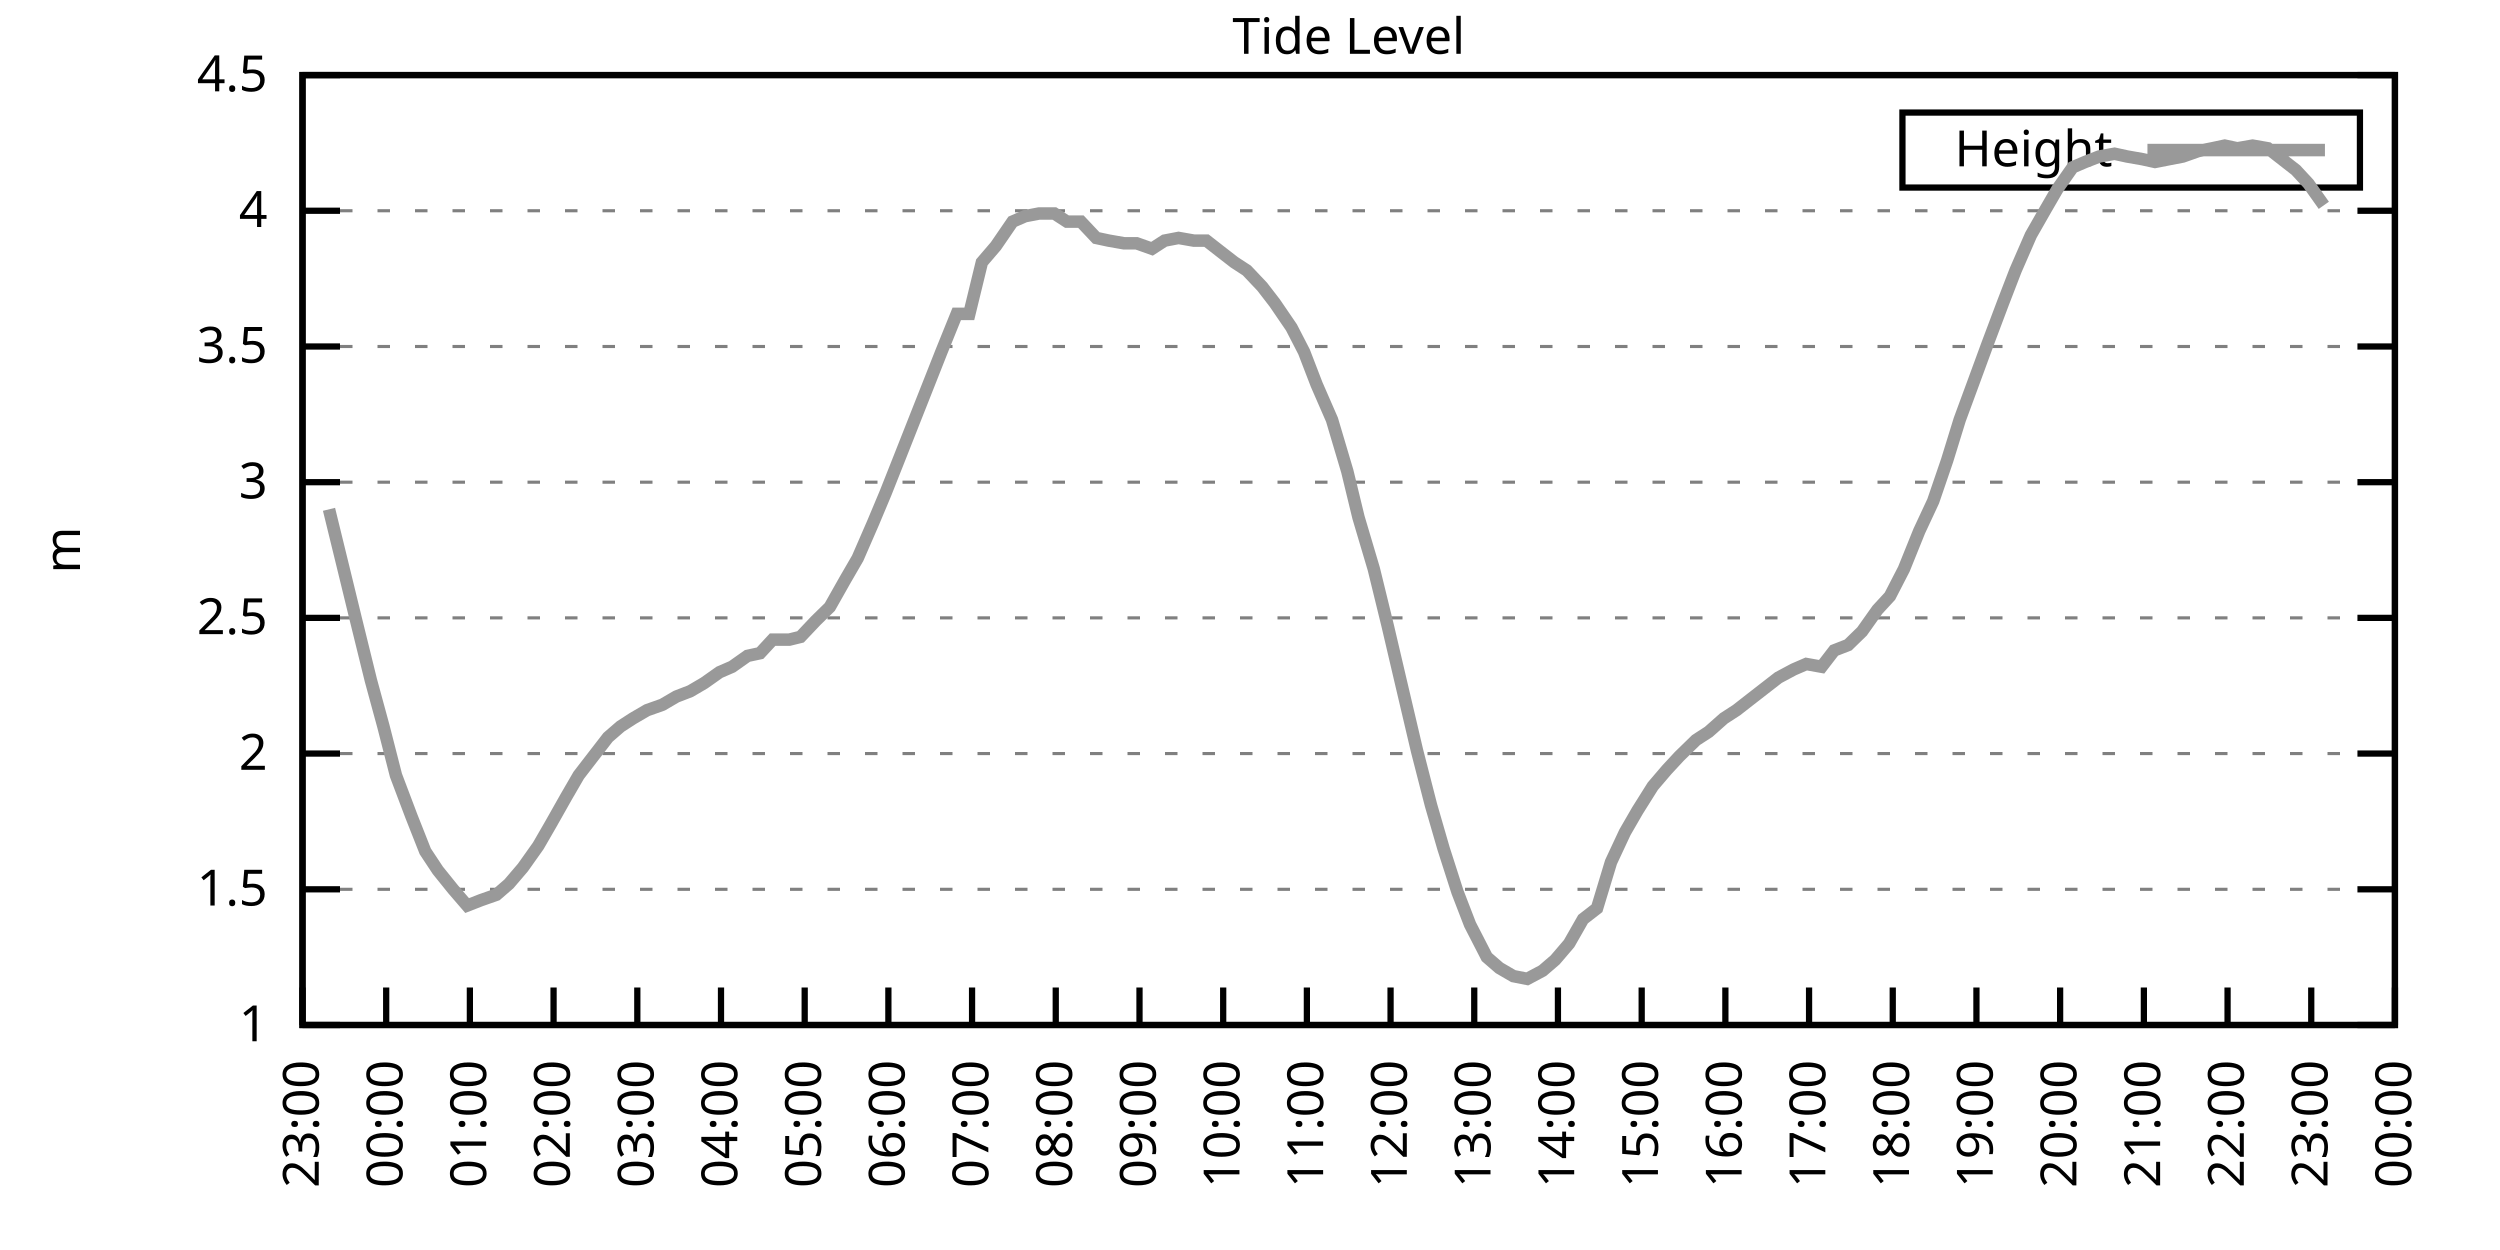
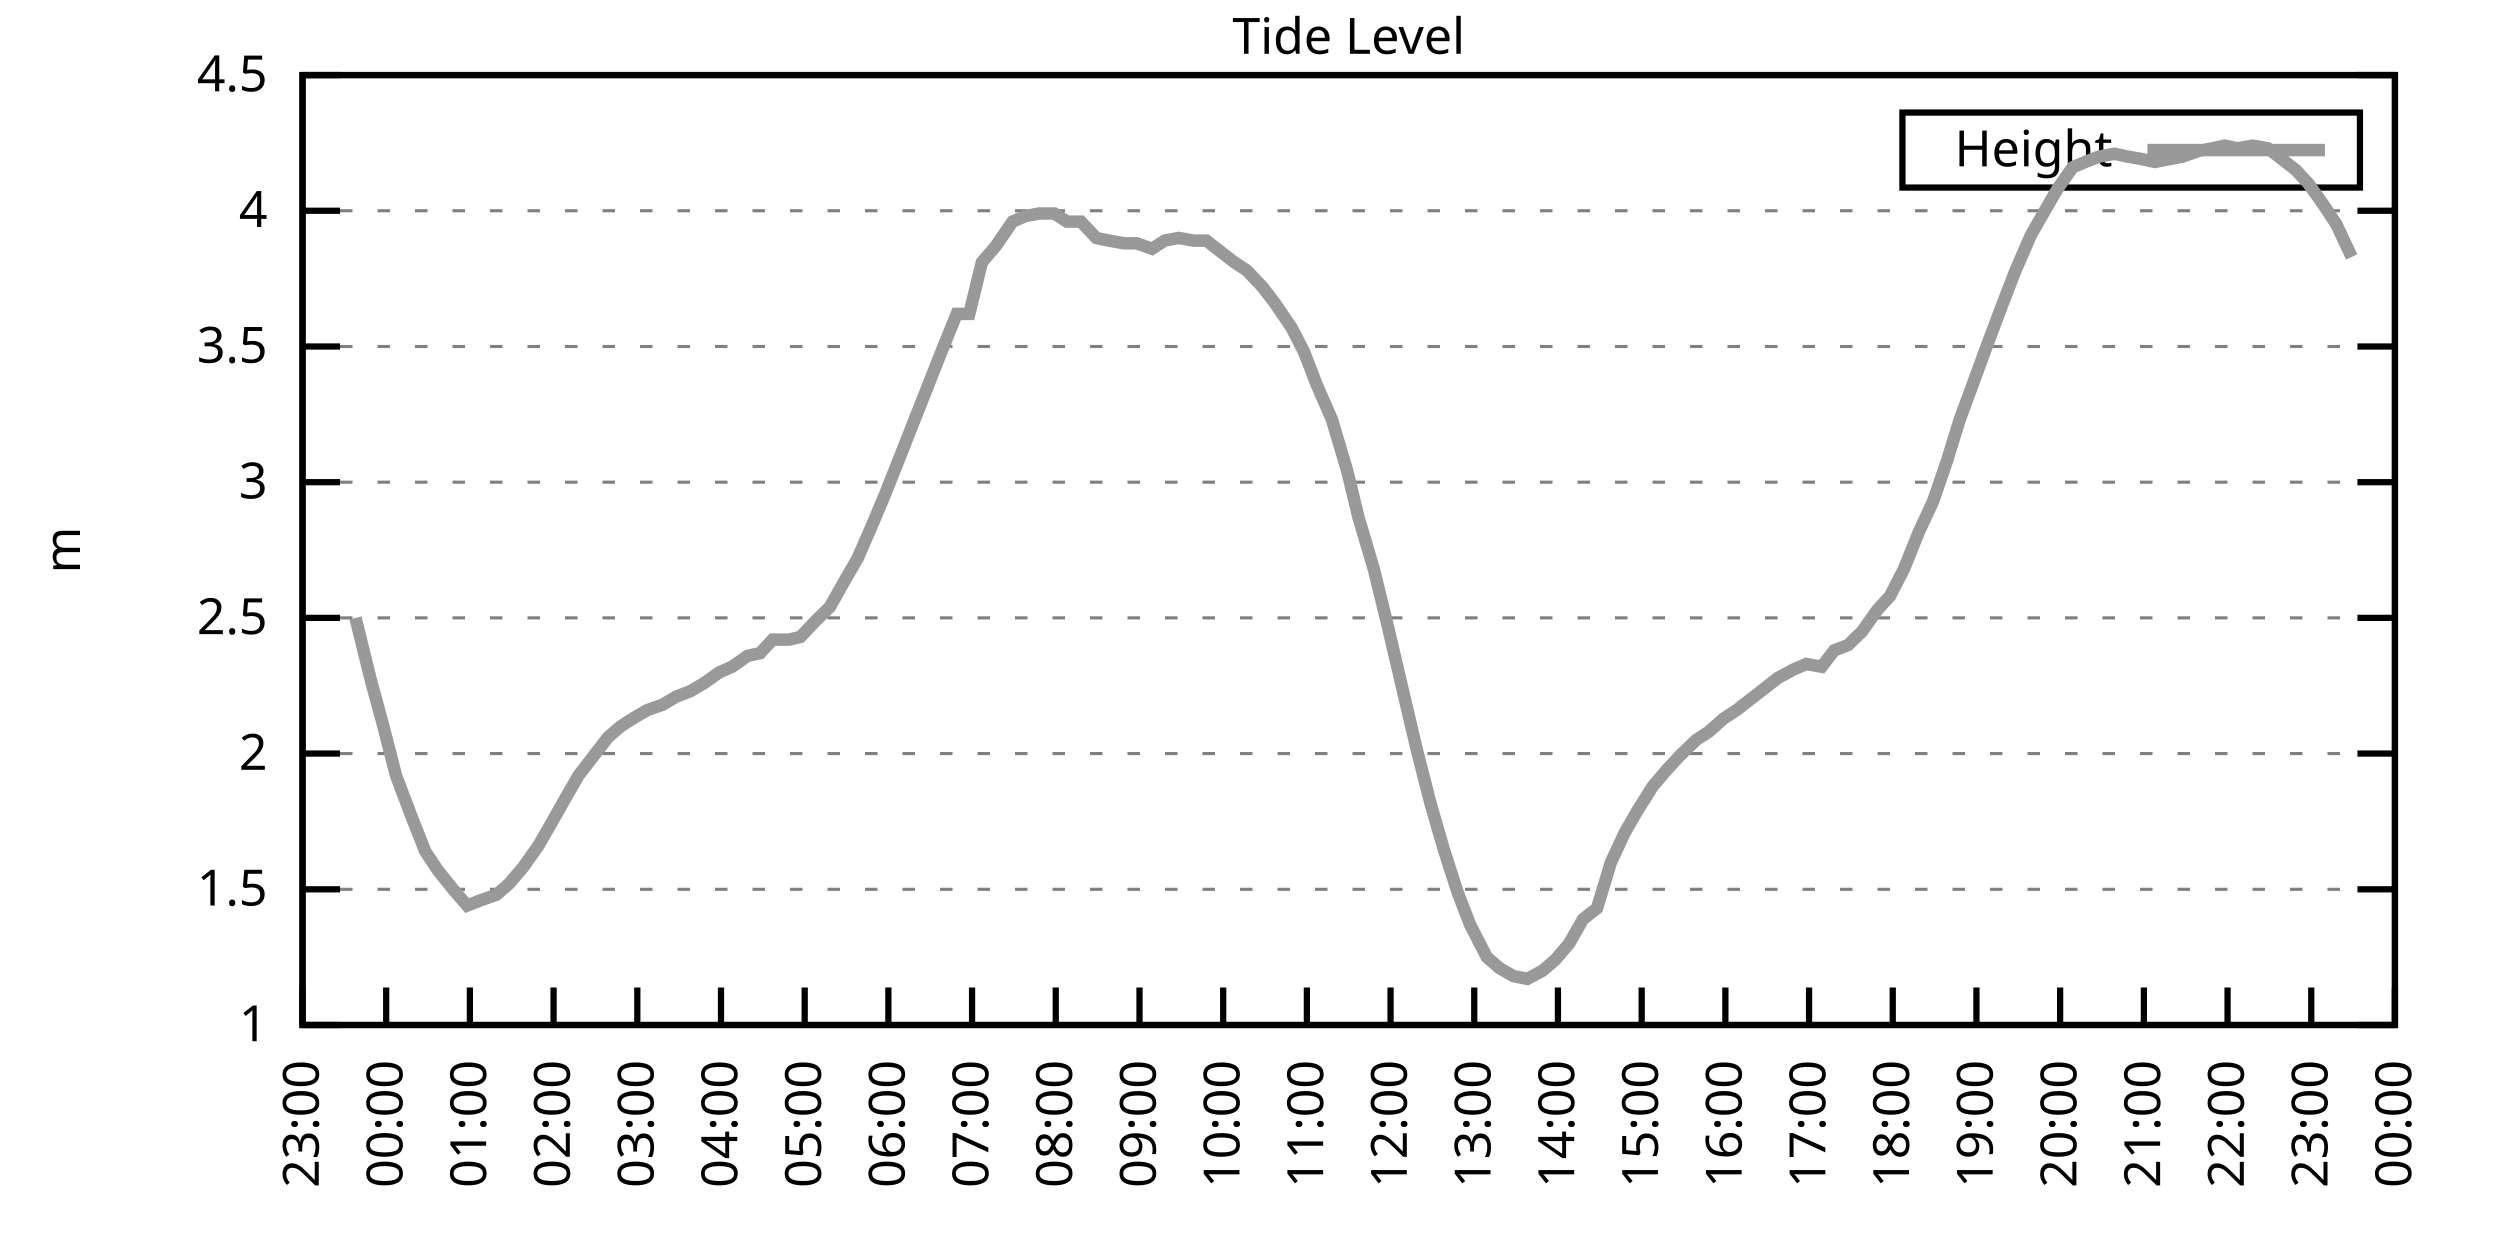
<svg xmlns="http://www.w3.org/2000/svg" xmlns:xlink="http://www.w3.org/1999/xlink" width="400" height="200" viewBox="0 0 400 200">
  <g id="gnuplot_canvas">
    <rect x="0" y="0" width="400" height="200" fill="none" />
    <defs>
      <circle id="gpDot" r="0.5" stroke-width="0.5" stroke="currentColor" />
      <path id="gpPt0" stroke-width="0.333" stroke="currentColor" d="M-1,0 h2 M0,-1 v2" />
      <path id="gpPt1" stroke-width="0.333" stroke="currentColor" d="M-1,-1 L1,1 M1,-1 L-1,1" />
      <path id="gpPt2" stroke-width="0.333" stroke="currentColor" d="M-1,0 L1,0 M0,-1 L0,1 M-1,-1 L1,1 M-1,1 L1,-1" />
      <rect id="gpPt3" stroke-width="0.333" stroke="currentColor" x="-1" y="-1" width="2" height="2" />
      <rect id="gpPt4" stroke-width="0.333" stroke="currentColor" fill="currentColor" x="-1" y="-1" width="2" height="2" />
      <circle id="gpPt5" stroke-width="0.333" stroke="currentColor" cx="0" cy="0" r="1" />
      <use xlink:href="#gpPt5" id="gpPt6" fill="currentColor" stroke="none" />
      <path id="gpPt7" stroke-width="0.333" stroke="currentColor" d="M0,-1.33 L-1.33,0.67 L1.33,0.67 z" />
      <use xlink:href="#gpPt7" id="gpPt8" fill="currentColor" stroke="none" />
      <use xlink:href="#gpPt7" id="gpPt9" stroke="currentColor" transform="rotate(180)" />
      <use xlink:href="#gpPt9" id="gpPt10" fill="currentColor" stroke="none" />
      <use xlink:href="#gpPt3" id="gpPt11" stroke="currentColor" transform="rotate(45)" />
      <use xlink:href="#gpPt11" id="gpPt12" fill="currentColor" stroke="none" />
      <path id="gpPt13" stroke-width="0.333" stroke="currentColor" d="M0,1.330 L1.265,0.411 L0.782,-1.067 L-0.782,-1.076 L-1.265,0.411 z" />
      <use xlink:href="#gpPt13" id="gpPt14" fill="currentColor" stroke="none" />
      <filter id="textbox" filterUnits="objectBoundingBox" x="0" y="0" height="1" width="1">
        <feFlood flood-color="white" flood-opacity="1" result="bgnd" />
        <feComposite in="SourceGraphic" in2="bgnd" operator="atop" />
      </filter>
      <filter id="greybox" filterUnits="objectBoundingBox" x="0" y="0" height="1" width="1">
        <feFlood flood-color="lightgrey" flood-opacity="1" result="grey" />
        <feComposite in="SourceGraphic" in2="grey" operator="atop" />
      </filter>
    </defs>
    <g fill="none" color="white" stroke="currentColor" stroke-width="1.00" stroke-linecap="butt" stroke-linejoin="miter">
</g>
    <g fill="none" color="black" stroke="currentColor" stroke-width="1.00" stroke-linecap="butt" stroke-linejoin="miter">
      <g stroke="none" shape-rendering="crispEdges">
        <polygon fill="rgb(255, 255, 255)" points="48.40,164.00 383.18,164.00 383.18,12.02 48.40,12.02 " />
      </g>
    </g>
    <g fill="none" color="black" stroke="currentColor" stroke-width="1.00" stroke-linecap="butt" stroke-linejoin="miter">
</g>
    <g fill="none" color="black" stroke="black" stroke-width="0.50" stroke-linecap="butt" stroke-linejoin="miter">
</g>
    <g fill="none" color="gray" stroke="currentColor" stroke-width="0.50" stroke-linecap="butt" stroke-linejoin="miter">
      <path stroke="gray" stroke-dasharray="2,4" class="gridline" d="M48.40,164.00 L383.19,164.00  " />
    </g>
    <g fill="none" color="gray" stroke="gray" stroke-width="1.00" stroke-linecap="butt" stroke-linejoin="miter">
</g>
    <g fill="none" color="black" stroke="currentColor" stroke-width="1.00" stroke-linecap="butt" stroke-linejoin="miter">
      <path stroke="black" d="M48.40,164.00 L54.40,164.00 M383.19,164.00 L377.19,164.00  " />
      <g transform="translate(42.80,166.60)" stroke="none" fill="black" font-family="Sans" font-size="8.00" text-anchor="end">
        <text>
          <tspan font-family="Sans"> 1</tspan>
        </text>
      </g>
    </g>
    <g fill="none" color="black" stroke="currentColor" stroke-width="1.00" stroke-linecap="butt" stroke-linejoin="miter">
</g>
    <g fill="none" color="black" stroke="black" stroke-width="0.50" stroke-linecap="butt" stroke-linejoin="miter">
</g>
    <g fill="none" color="gray" stroke="currentColor" stroke-width="0.50" stroke-linecap="butt" stroke-linejoin="miter">
      <path stroke="gray" stroke-dasharray="2,4" class="gridline" d="M48.40,142.29 L383.19,142.29  " />
    </g>
    <g fill="none" color="gray" stroke="gray" stroke-width="1.00" stroke-linecap="butt" stroke-linejoin="miter">
</g>
    <g fill="none" color="black" stroke="currentColor" stroke-width="1.00" stroke-linecap="butt" stroke-linejoin="miter">
      <path stroke="black" d="M48.40,142.29 L54.40,142.29 M383.19,142.29 L377.19,142.29  " />
      <g transform="translate(42.80,144.89)" stroke="none" fill="black" font-family="Sans" font-size="8.00" text-anchor="end">
        <text>
          <tspan font-family="Sans"> 1.5</tspan>
        </text>
      </g>
    </g>
    <g fill="none" color="black" stroke="currentColor" stroke-width="1.00" stroke-linecap="butt" stroke-linejoin="miter">
</g>
    <g fill="none" color="black" stroke="black" stroke-width="0.50" stroke-linecap="butt" stroke-linejoin="miter">
</g>
    <g fill="none" color="gray" stroke="currentColor" stroke-width="0.50" stroke-linecap="butt" stroke-linejoin="miter">
      <path stroke="gray" stroke-dasharray="2,4" class="gridline" d="M48.40,120.57 L383.19,120.57  " />
    </g>
    <g fill="none" color="gray" stroke="gray" stroke-width="1.00" stroke-linecap="butt" stroke-linejoin="miter">
</g>
    <g fill="none" color="black" stroke="currentColor" stroke-width="1.00" stroke-linecap="butt" stroke-linejoin="miter">
      <path stroke="black" d="M48.40,120.57 L54.40,120.57 M383.19,120.57 L377.19,120.57  " />
      <g transform="translate(42.80,123.17)" stroke="none" fill="black" font-family="Sans" font-size="8.00" text-anchor="end">
        <text>
          <tspan font-family="Sans"> 2</tspan>
        </text>
      </g>
    </g>
    <g fill="none" color="black" stroke="currentColor" stroke-width="1.00" stroke-linecap="butt" stroke-linejoin="miter">
</g>
    <g fill="none" color="black" stroke="black" stroke-width="0.50" stroke-linecap="butt" stroke-linejoin="miter">
</g>
    <g fill="none" color="gray" stroke="currentColor" stroke-width="0.50" stroke-linecap="butt" stroke-linejoin="miter">
      <path stroke="gray" stroke-dasharray="2,4" class="gridline" d="M48.40,98.86 L383.19,98.86  " />
    </g>
    <g fill="none" color="gray" stroke="gray" stroke-width="1.00" stroke-linecap="butt" stroke-linejoin="miter">
</g>
    <g fill="none" color="black" stroke="currentColor" stroke-width="1.00" stroke-linecap="butt" stroke-linejoin="miter">
      <path stroke="black" d="M48.40,98.86 L54.40,98.86 M383.19,98.86 L377.19,98.86  " />
      <g transform="translate(42.80,101.46)" stroke="none" fill="black" font-family="Sans" font-size="8.00" text-anchor="end">
        <text>
          <tspan font-family="Sans"> 2.5</tspan>
        </text>
      </g>
    </g>
    <g fill="none" color="black" stroke="currentColor" stroke-width="1.00" stroke-linecap="butt" stroke-linejoin="miter">
</g>
    <g fill="none" color="black" stroke="black" stroke-width="0.50" stroke-linecap="butt" stroke-linejoin="miter">
</g>
    <g fill="none" color="gray" stroke="currentColor" stroke-width="0.50" stroke-linecap="butt" stroke-linejoin="miter">
      <path stroke="gray" stroke-dasharray="2,4" class="gridline" d="M48.40,77.15 L383.19,77.15  " />
    </g>
    <g fill="none" color="gray" stroke="gray" stroke-width="1.00" stroke-linecap="butt" stroke-linejoin="miter">
</g>
    <g fill="none" color="black" stroke="currentColor" stroke-width="1.00" stroke-linecap="butt" stroke-linejoin="miter">
      <path stroke="black" d="M48.40,77.15 L54.40,77.15 M383.19,77.15 L377.19,77.15  " />
      <g transform="translate(42.80,79.75)" stroke="none" fill="black" font-family="Sans" font-size="8.00" text-anchor="end">
        <text>
          <tspan font-family="Sans"> 3</tspan>
        </text>
      </g>
    </g>
    <g fill="none" color="black" stroke="currentColor" stroke-width="1.00" stroke-linecap="butt" stroke-linejoin="miter">
</g>
    <g fill="none" color="black" stroke="black" stroke-width="0.50" stroke-linecap="butt" stroke-linejoin="miter">
</g>
    <g fill="none" color="gray" stroke="currentColor" stroke-width="0.50" stroke-linecap="butt" stroke-linejoin="miter">
      <path stroke="gray" stroke-dasharray="2,4" class="gridline" d="M48.40,55.44 L383.19,55.44  " />
    </g>
    <g fill="none" color="gray" stroke="gray" stroke-width="1.00" stroke-linecap="butt" stroke-linejoin="miter">
</g>
    <g fill="none" color="black" stroke="currentColor" stroke-width="1.00" stroke-linecap="butt" stroke-linejoin="miter">
      <path stroke="black" d="M48.40,55.44 L54.40,55.44 M383.19,55.44 L377.19,55.44  " />
      <g transform="translate(42.80,58.04)" stroke="none" fill="black" font-family="Sans" font-size="8.00" text-anchor="end">
        <text>
          <tspan font-family="Sans"> 3.5</tspan>
        </text>
      </g>
    </g>
    <g fill="none" color="black" stroke="currentColor" stroke-width="1.00" stroke-linecap="butt" stroke-linejoin="miter">
</g>
    <g fill="none" color="black" stroke="black" stroke-width="0.50" stroke-linecap="butt" stroke-linejoin="miter">
</g>
    <g fill="none" color="gray" stroke="currentColor" stroke-width="0.50" stroke-linecap="butt" stroke-linejoin="miter">
      <path stroke="gray" stroke-dasharray="2,4" class="gridline" d="M48.40,33.72 L383.19,33.72  " />
    </g>
    <g fill="none" color="gray" stroke="gray" stroke-width="1.00" stroke-linecap="butt" stroke-linejoin="miter">
</g>
    <g fill="none" color="black" stroke="currentColor" stroke-width="1.00" stroke-linecap="butt" stroke-linejoin="miter">
      <path stroke="black" d="M48.40,33.72 L54.40,33.72 M383.19,33.72 L377.19,33.72  " />
      <g transform="translate(42.80,36.32)" stroke="none" fill="black" font-family="Sans" font-size="8.00" text-anchor="end">
        <text>
          <tspan font-family="Sans"> 4</tspan>
        </text>
      </g>
    </g>
    <g fill="none" color="black" stroke="currentColor" stroke-width="1.00" stroke-linecap="butt" stroke-linejoin="miter">
</g>
    <g fill="none" color="black" stroke="black" stroke-width="0.50" stroke-linecap="butt" stroke-linejoin="miter">
</g>
    <g fill="none" color="gray" stroke="currentColor" stroke-width="0.50" stroke-linecap="butt" stroke-linejoin="miter">
      <path stroke="gray" stroke-dasharray="2,4" class="gridline" d="M48.40,12.01 L383.19,12.01  " />
    </g>
    <g fill="none" color="gray" stroke="gray" stroke-width="1.00" stroke-linecap="butt" stroke-linejoin="miter">
</g>
    <g fill="none" color="black" stroke="currentColor" stroke-width="1.00" stroke-linecap="butt" stroke-linejoin="miter">
      <path stroke="black" d="M48.40,12.01 L54.40,12.01 M383.19,12.01 L377.19,12.01  " />
      <g transform="translate(42.80,14.61)" stroke="none" fill="black" font-family="Sans" font-size="8.00" text-anchor="end">
        <text>
          <tspan font-family="Sans"> 4.5</tspan>
        </text>
      </g>
    </g>
    <g fill="none" color="black" stroke="currentColor" stroke-width="1.00" stroke-linecap="butt" stroke-linejoin="miter">
      <path stroke="black" d="M48.40,164.00 L48.40,158.00  " />
      <g transform="translate(51.00,169.60) rotate(270.00)" stroke="none" fill="black" font-family="Sans" font-size="8.00" text-anchor="end">
        <text>
          <tspan font-family="Sans">23:00</tspan>
        </text>
      </g>
    </g>
    <g fill="none" color="black" stroke="currentColor" stroke-width="1.00" stroke-linecap="butt" stroke-linejoin="miter">
      <path stroke="black" d="M61.79,164.00 L61.79,158.00  " />
      <g transform="translate(64.39,169.60) rotate(270.00)" stroke="none" fill="black" font-family="Sans" font-size="8.00" text-anchor="end">
        <text>
          <tspan font-family="Sans">00:00</tspan>
        </text>
      </g>
    </g>
    <g fill="none" color="black" stroke="currentColor" stroke-width="1.00" stroke-linecap="butt" stroke-linejoin="miter">
      <path stroke="black" d="M75.18,164.00 L75.18,158.00  " />
      <g transform="translate(77.78,169.60) rotate(270.00)" stroke="none" fill="black" font-family="Sans" font-size="8.00" text-anchor="end">
        <text>
          <tspan font-family="Sans">01:00</tspan>
        </text>
      </g>
    </g>
    <g fill="none" color="black" stroke="currentColor" stroke-width="1.00" stroke-linecap="butt" stroke-linejoin="miter">
      <path stroke="black" d="M88.57,164.00 L88.57,158.00  " />
      <g transform="translate(91.17,169.60) rotate(270.00)" stroke="none" fill="black" font-family="Sans" font-size="8.00" text-anchor="end">
        <text>
          <tspan font-family="Sans">02:00</tspan>
        </text>
      </g>
    </g>
    <g fill="none" color="black" stroke="currentColor" stroke-width="1.00" stroke-linecap="butt" stroke-linejoin="miter">
      <path stroke="black" d="M101.97,164.00 L101.97,158.00  " />
      <g transform="translate(104.57,169.60) rotate(270.00)" stroke="none" fill="black" font-family="Sans" font-size="8.00" text-anchor="end">
        <text>
          <tspan font-family="Sans">03:00</tspan>
        </text>
      </g>
    </g>
    <g fill="none" color="black" stroke="currentColor" stroke-width="1.00" stroke-linecap="butt" stroke-linejoin="miter">
      <path stroke="black" d="M115.36,164.00 L115.36,158.00  " />
      <g transform="translate(117.96,169.60) rotate(270.00)" stroke="none" fill="black" font-family="Sans" font-size="8.00" text-anchor="end">
        <text>
          <tspan font-family="Sans">04:00</tspan>
        </text>
      </g>
    </g>
    <g fill="none" color="black" stroke="currentColor" stroke-width="1.00" stroke-linecap="butt" stroke-linejoin="miter">
      <path stroke="black" d="M128.75,164.00 L128.75,158.00  " />
      <g transform="translate(131.35,169.60) rotate(270.00)" stroke="none" fill="black" font-family="Sans" font-size="8.00" text-anchor="end">
        <text>
          <tspan font-family="Sans">05:00</tspan>
        </text>
      </g>
    </g>
    <g fill="none" color="black" stroke="currentColor" stroke-width="1.00" stroke-linecap="butt" stroke-linejoin="miter">
      <path stroke="black" d="M142.14,164.00 L142.14,158.00  " />
      <g transform="translate(144.74,169.60) rotate(270.00)" stroke="none" fill="black" font-family="Sans" font-size="8.00" text-anchor="end">
        <text>
          <tspan font-family="Sans">06:00</tspan>
        </text>
      </g>
    </g>
    <g fill="none" color="black" stroke="currentColor" stroke-width="1.00" stroke-linecap="butt" stroke-linejoin="miter">
      <path stroke="black" d="M155.53,164.00 L155.53,158.00  " />
      <g transform="translate(158.13,169.60) rotate(270.00)" stroke="none" fill="black" font-family="Sans" font-size="8.00" text-anchor="end">
        <text>
          <tspan font-family="Sans">07:00</tspan>
        </text>
      </g>
    </g>
    <g fill="none" color="black" stroke="currentColor" stroke-width="1.00" stroke-linecap="butt" stroke-linejoin="miter">
      <path stroke="black" d="M168.92,164.00 L168.92,158.00  " />
      <g transform="translate(171.52,169.60) rotate(270.00)" stroke="none" fill="black" font-family="Sans" font-size="8.00" text-anchor="end">
        <text>
          <tspan font-family="Sans">08:00</tspan>
        </text>
      </g>
    </g>
    <g fill="none" color="black" stroke="currentColor" stroke-width="1.00" stroke-linecap="butt" stroke-linejoin="miter">
      <path stroke="black" d="M182.32,164.00 L182.32,158.00  " />
      <g transform="translate(184.92,169.60) rotate(270.00)" stroke="none" fill="black" font-family="Sans" font-size="8.00" text-anchor="end">
        <text>
          <tspan font-family="Sans">09:00</tspan>
        </text>
      </g>
    </g>
    <g fill="none" color="black" stroke="currentColor" stroke-width="1.00" stroke-linecap="butt" stroke-linejoin="miter">
      <path stroke="black" d="M195.71,164.00 L195.71,158.00  " />
      <g transform="translate(198.31,169.60) rotate(270.00)" stroke="none" fill="black" font-family="Sans" font-size="8.00" text-anchor="end">
        <text>
          <tspan font-family="Sans">10:00</tspan>
        </text>
      </g>
    </g>
    <g fill="none" color="black" stroke="currentColor" stroke-width="1.00" stroke-linecap="butt" stroke-linejoin="miter">
      <path stroke="black" d="M209.10,164.00 L209.10,158.00  " />
      <g transform="translate(211.70,169.60) rotate(270.00)" stroke="none" fill="black" font-family="Sans" font-size="8.00" text-anchor="end">
        <text>
          <tspan font-family="Sans">11:00</tspan>
        </text>
      </g>
    </g>
    <g fill="none" color="black" stroke="currentColor" stroke-width="1.00" stroke-linecap="butt" stroke-linejoin="miter">
      <path stroke="black" d="M222.49,164.00 L222.49,158.00  " />
      <g transform="translate(225.09,169.60) rotate(270.00)" stroke="none" fill="black" font-family="Sans" font-size="8.00" text-anchor="end">
        <text>
          <tspan font-family="Sans">12:00</tspan>
        </text>
      </g>
    </g>
    <g fill="none" color="black" stroke="currentColor" stroke-width="1.00" stroke-linecap="butt" stroke-linejoin="miter">
      <path stroke="black" d="M235.88,164.00 L235.88,158.00  " />
      <g transform="translate(238.48,169.60) rotate(270.00)" stroke="none" fill="black" font-family="Sans" font-size="8.00" text-anchor="end">
        <text>
          <tspan font-family="Sans">13:00</tspan>
        </text>
      </g>
    </g>
    <g fill="none" color="black" stroke="currentColor" stroke-width="1.00" stroke-linecap="butt" stroke-linejoin="miter">
      <path stroke="black" d="M249.27,164.00 L249.27,158.00  " />
      <g transform="translate(251.87,169.60) rotate(270.00)" stroke="none" fill="black" font-family="Sans" font-size="8.00" text-anchor="end">
        <text>
          <tspan font-family="Sans">14:00</tspan>
        </text>
      </g>
    </g>
    <g fill="none" color="black" stroke="currentColor" stroke-width="1.00" stroke-linecap="butt" stroke-linejoin="miter">
      <path stroke="black" d="M262.67,164.00 L262.67,158.00  " />
      <g transform="translate(265.27,169.60) rotate(270.00)" stroke="none" fill="black" font-family="Sans" font-size="8.00" text-anchor="end">
        <text>
          <tspan font-family="Sans">15:00</tspan>
        </text>
      </g>
    </g>
    <g fill="none" color="black" stroke="currentColor" stroke-width="1.00" stroke-linecap="butt" stroke-linejoin="miter">
      <path stroke="black" d="M276.06,164.00 L276.06,158.00  " />
      <g transform="translate(278.66,169.60) rotate(270.00)" stroke="none" fill="black" font-family="Sans" font-size="8.00" text-anchor="end">
        <text>
          <tspan font-family="Sans">16:00</tspan>
        </text>
      </g>
    </g>
    <g fill="none" color="black" stroke="currentColor" stroke-width="1.00" stroke-linecap="butt" stroke-linejoin="miter">
      <path stroke="black" d="M289.45,164.00 L289.45,158.00  " />
      <g transform="translate(292.05,169.60) rotate(270.00)" stroke="none" fill="black" font-family="Sans" font-size="8.00" text-anchor="end">
        <text>
          <tspan font-family="Sans">17:00</tspan>
        </text>
      </g>
    </g>
    <g fill="none" color="black" stroke="currentColor" stroke-width="1.00" stroke-linecap="butt" stroke-linejoin="miter">
      <path stroke="black" d="M302.84,164.00 L302.84,158.00  " />
      <g transform="translate(305.44,169.60) rotate(270.00)" stroke="none" fill="black" font-family="Sans" font-size="8.00" text-anchor="end">
        <text>
          <tspan font-family="Sans">18:00</tspan>
        </text>
      </g>
    </g>
    <g fill="none" color="black" stroke="currentColor" stroke-width="1.00" stroke-linecap="butt" stroke-linejoin="miter">
      <path stroke="black" d="M316.23,164.00 L316.23,158.00  " />
      <g transform="translate(318.83,169.60) rotate(270.00)" stroke="none" fill="black" font-family="Sans" font-size="8.00" text-anchor="end">
        <text>
          <tspan font-family="Sans">19:00</tspan>
        </text>
      </g>
    </g>
    <g fill="none" color="black" stroke="currentColor" stroke-width="1.00" stroke-linecap="butt" stroke-linejoin="miter">
      <path stroke="black" d="M329.62,164.00 L329.62,158.00  " />
      <g transform="translate(332.22,169.60) rotate(270.00)" stroke="none" fill="black" font-family="Sans" font-size="8.00" text-anchor="end">
        <text>
          <tspan font-family="Sans">20:00</tspan>
        </text>
      </g>
    </g>
    <g fill="none" color="black" stroke="currentColor" stroke-width="1.00" stroke-linecap="butt" stroke-linejoin="miter">
      <path stroke="black" d="M343.02,164.00 L343.02,158.00  " />
      <g transform="translate(345.62,169.60) rotate(270.00)" stroke="none" fill="black" font-family="Sans" font-size="8.00" text-anchor="end">
        <text>
          <tspan font-family="Sans">21:00</tspan>
        </text>
      </g>
    </g>
    <g fill="none" color="black" stroke="currentColor" stroke-width="1.00" stroke-linecap="butt" stroke-linejoin="miter">
      <path stroke="black" d="M356.41,164.00 L356.41,158.00  " />
      <g transform="translate(359.01,169.60) rotate(270.00)" stroke="none" fill="black" font-family="Sans" font-size="8.00" text-anchor="end">
        <text>
          <tspan font-family="Sans">22:00</tspan>
        </text>
      </g>
    </g>
    <g fill="none" color="black" stroke="currentColor" stroke-width="1.00" stroke-linecap="butt" stroke-linejoin="miter">
      <path stroke="black" d="M369.80,164.00 L369.80,158.00  " />
      <g transform="translate(372.40,169.60) rotate(270.00)" stroke="none" fill="black" font-family="Sans" font-size="8.00" text-anchor="end">
        <text>
          <tspan font-family="Sans">23:00</tspan>
        </text>
      </g>
    </g>
    <g fill="none" color="black" stroke="currentColor" stroke-width="1.00" stroke-linecap="butt" stroke-linejoin="miter">
      <path stroke="black" d="M383.19,164.00 L383.19,158.00  " />
      <g transform="translate(385.79,169.60) rotate(270.00)" stroke="none" fill="black" font-family="Sans" font-size="8.00" text-anchor="end">
        <text>
          <tspan font-family="Sans">00:00</tspan>
        </text>
      </g>
    </g>
    <g fill="none" color="black" stroke="currentColor" stroke-width="1.00" stroke-linecap="butt" stroke-linejoin="miter">
</g>
    <g fill="none" color="black" stroke="currentColor" stroke-width="1.00" stroke-linecap="butt" stroke-linejoin="miter">
      <path stroke="black" d="M48.40,12.01 L48.40,164.00 L383.19,164.00 L383.19,12.01 L48.40,12.01 Z  " />
    </g>
    <g fill="none" color="black" stroke="currentColor" stroke-width="1.00" stroke-linecap="butt" stroke-linejoin="miter">
</g>
    <g fill="none" color="black" stroke="currentColor" stroke-width="1.00" stroke-linecap="butt" stroke-linejoin="miter">
      <path stroke="black" d="M304.39,30.01 L304.39,18.01 L377.59,18.01 L377.59,30.01 L304.39,30.01 Z  " />
    </g>
    <g id="Tide_level_plot_1">
      <g fill="none" color="white" stroke="black" stroke-width="2.00" stroke-linecap="butt" stroke-linejoin="miter">
</g>
      <g fill="none" color="black" stroke="currentColor" stroke-width="2.00" stroke-linecap="butt" stroke-linejoin="miter">
        <g transform="translate(337.99,26.61)" stroke="none" fill="black" font-family="Sans" font-size="8.00" text-anchor="end">
          <text>
            <tspan font-family="Sans">Height</tspan>
          </text>
        </g>
      </g>
      <g fill="none" color="black" stroke="currentColor" stroke-width="2.00" stroke-linecap="butt" stroke-linejoin="miter">
-         <path stroke="rgb(153, 153, 153)" d="M343.59,24.01 L371.99,24.01 M52.64,81.49 L54.87,90.61 L56.88,98.86 L59.34,108.85 L61.35,116.23 L63.35,124.05   L65.81,130.56 L68.04,136.21 L70.05,139.25 L72.50,142.29 L74.74,144.89 L76.97,144.02 L79.42,143.16 L81.43,141.42   L83.66,138.81 L86.12,135.34 L88.13,131.86 L90.58,127.52 L92.59,124.05 L94.60,121.44 L97.28,117.97 L99.29,116.23   L101.30,114.93 L103.53,113.63 L105.98,112.76 L108.22,111.45 L110.45,110.59 L112.68,109.28 L115.13,107.55 L117.14,106.68   L119.60,104.94 L121.61,104.51 L123.62,102.34 L126.29,102.34 L128.08,101.90 L130.54,99.30 L132.77,97.12 L135.22,92.78   L137.23,89.31 L139.69,83.66 L141.69,78.89 L143.93,73.24 L146.16,67.59 L148.39,61.95 L150.62,56.30 L153.08,50.22   L155.09,50.22 L157.10,41.97 L159.33,39.37 L162.01,35.46 L164.01,34.59 L166.25,34.16 L168.70,34.16 L170.71,35.46   L172.94,35.46 L175.40,38.07 L177.41,38.50 L179.86,38.93 L181.87,38.93 L184.32,39.80 L186.33,38.50 L188.57,38.07   L191.02,38.50 L193.03,38.50 L195.26,40.24 L197.49,41.97 L199.50,43.28 L201.96,45.88 L203.97,48.49 L206.64,52.40   L208.65,56.30 L210.66,61.52 L213.12,67.16 L215.57,75.41 L217.36,82.79 L219.81,91.04 L222.04,100.16 L224.28,109.72   L226.73,120.14 L228.96,128.83 L230.97,135.77 L233.20,142.72 L235.21,147.93 L237.89,153.14 L239.90,154.88 L242.13,156.18   L244.36,156.62 L246.82,155.31 L248.83,153.58 L251.06,150.97 L253.29,147.06 L255.52,145.33 L257.76,137.94 L259.99,133.17   L262.00,129.69 L264.45,125.79 L266.68,123.18 L268.69,121.01 L271.37,118.40 L273.38,117.10 L275.83,114.93 L277.84,113.63   L280.07,111.89 L282.31,110.15 L284.54,108.42 L286.99,107.11 L289.00,106.24 L291.46,106.68 L293.47,104.07 L295.70,103.20   L297.93,101.03 L300.39,97.56 L302.39,95.39 L304.63,91.04 L307.08,84.97 L309.31,80.19 L311.54,73.67 L313.55,67.16   L315.79,61.08 L318.02,55.00 L320.47,48.49 L322.48,43.28 L324.94,37.63 L327.17,33.72 L329.18,30.25 L331.63,26.77   L333.64,25.91 L335.87,25.04 L338.33,24.60 L340.34,25.04 L342.79,25.47 L344.80,25.91 L347.03,25.47 L349.26,25.04   L351.72,24.17 L353.95,23.73 L355.96,23.30 L357.97,23.73 L360.42,23.30 L362.88,23.73 L365.11,25.47 L367.34,27.21   L369.35,29.38 L371.81,32.85  " />
+         <path stroke="rgb(153, 153, 153)" d="M343.59,24.01 L371.99,24.01 M56.88,98.86 L59.34,108.85 L61.35,116.23 L63.35,124.05 L65.81,130.56 L68.04,136.21   L70.05,139.25 L72.50,142.29 L74.74,144.89 L76.97,144.02 L79.42,143.16 L81.43,141.42 L83.66,138.81 L86.12,135.34   L88.13,131.86 L90.58,127.52 L92.59,124.05 L94.60,121.44 L97.28,117.97 L99.29,116.23 L101.30,114.93 L103.53,113.63   L105.98,112.76 L108.22,111.45 L110.45,110.59 L112.68,109.28 L115.13,107.55 L117.14,106.68 L119.60,104.94 L121.61,104.51   L123.62,102.34 L126.29,102.34 L128.08,101.90 L130.54,99.30 L132.77,97.12 L135.22,92.78 L137.23,89.31 L139.69,83.66   L141.69,78.89 L143.93,73.24 L146.16,67.59 L148.39,61.95 L150.62,56.30 L153.08,50.22 L155.09,50.22 L157.10,41.97   L159.33,39.37 L162.01,35.46 L164.01,34.59 L166.25,34.16 L168.70,34.16 L170.71,35.46 L172.94,35.46 L175.40,38.07   L177.41,38.50 L179.86,38.93 L181.87,38.93 L184.32,39.80 L186.33,38.50 L188.57,38.07 L191.02,38.50 L193.03,38.50   L195.26,40.24 L197.49,41.97 L199.50,43.28 L201.96,45.88 L203.97,48.49 L206.64,52.40 L208.65,56.30 L210.66,61.52   L213.12,67.16 L215.57,75.41 L217.36,82.79 L219.81,91.04 L222.04,100.16 L224.28,109.72 L226.73,120.14 L228.96,128.83   L230.97,135.77 L233.20,142.72 L235.21,147.93 L237.89,153.14 L239.90,154.88 L242.13,156.18 L244.36,156.62 L246.82,155.31   L248.83,153.58 L251.06,150.97 L253.29,147.06 L255.52,145.33 L257.76,137.94 L259.99,133.17 L262.00,129.69 L264.45,125.79   L266.68,123.18 L268.69,121.01 L271.37,118.40 L273.38,117.10 L275.83,114.93 L277.84,113.63 L280.07,111.89 L282.31,110.15   L284.54,108.42 L286.99,107.11 L289.00,106.24 L291.46,106.68 L293.47,104.07 L295.70,103.20 L297.93,101.03 L300.39,97.56   L302.39,95.39 L304.63,91.04 L307.08,84.97 L309.31,80.19 L311.54,73.67 L313.55,67.16 L315.79,61.08 L318.02,55.00   L320.47,48.49 L322.48,43.28 L324.94,37.63 L327.17,33.72 L329.18,30.25 L331.63,26.77 L333.64,25.91 L335.87,25.04   L338.33,24.60 L340.34,25.04 L342.79,25.47 L344.80,25.91 L347.03,25.47 L349.26,25.04 L351.72,24.17 L353.95,23.73   L355.96,23.30 L357.97,23.73 L360.42,23.30 L362.88,23.73 L365.11,25.47 L367.34,27.21 L369.35,29.38 L371.81,32.85   L373.82,35.89 L376.27,41.11  " />
      </g>
    </g>
    <g fill="none" color="black" stroke="currentColor" stroke-width="2.00" stroke-linecap="butt" stroke-linejoin="miter">
</g>
    <g fill="none" color="black" stroke="black" stroke-width="1.00" stroke-linecap="butt" stroke-linejoin="miter">
</g>
    <g fill="none" color="black" stroke="currentColor" stroke-width="1.00" stroke-linecap="butt" stroke-linejoin="miter">
      <path stroke="black" d="M48.40,12.01 L48.40,164.00 L383.19,164.00 L383.19,12.01 L48.40,12.01 Z  " />
      <g transform="translate(12.80,88.01) rotate(270.00)" stroke="none" fill="black" font-family="Sans" font-size="8.00" text-anchor="middle">
        <text>
          <tspan font-family="Sans">m</tspan>
        </text>
      </g>
    </g>
    <g fill="none" color="black" stroke="currentColor" stroke-width="1.00" stroke-linecap="butt" stroke-linejoin="miter">
</g>
    <g fill="none" color="black" stroke="currentColor" stroke-width="1.00" stroke-linecap="butt" stroke-linejoin="miter">
      <g transform="translate(215.79,8.61)" stroke="none" fill="black" font-family="Sans" font-size="8.00" text-anchor="middle">
        <text>
          <tspan font-family="Sans">Tide Level</tspan>
        </text>
      </g>
    </g>
    <g fill="none" color="black" stroke="currentColor" stroke-width="1.00" stroke-linecap="butt" stroke-linejoin="miter">
</g>
  </g>
</svg>
